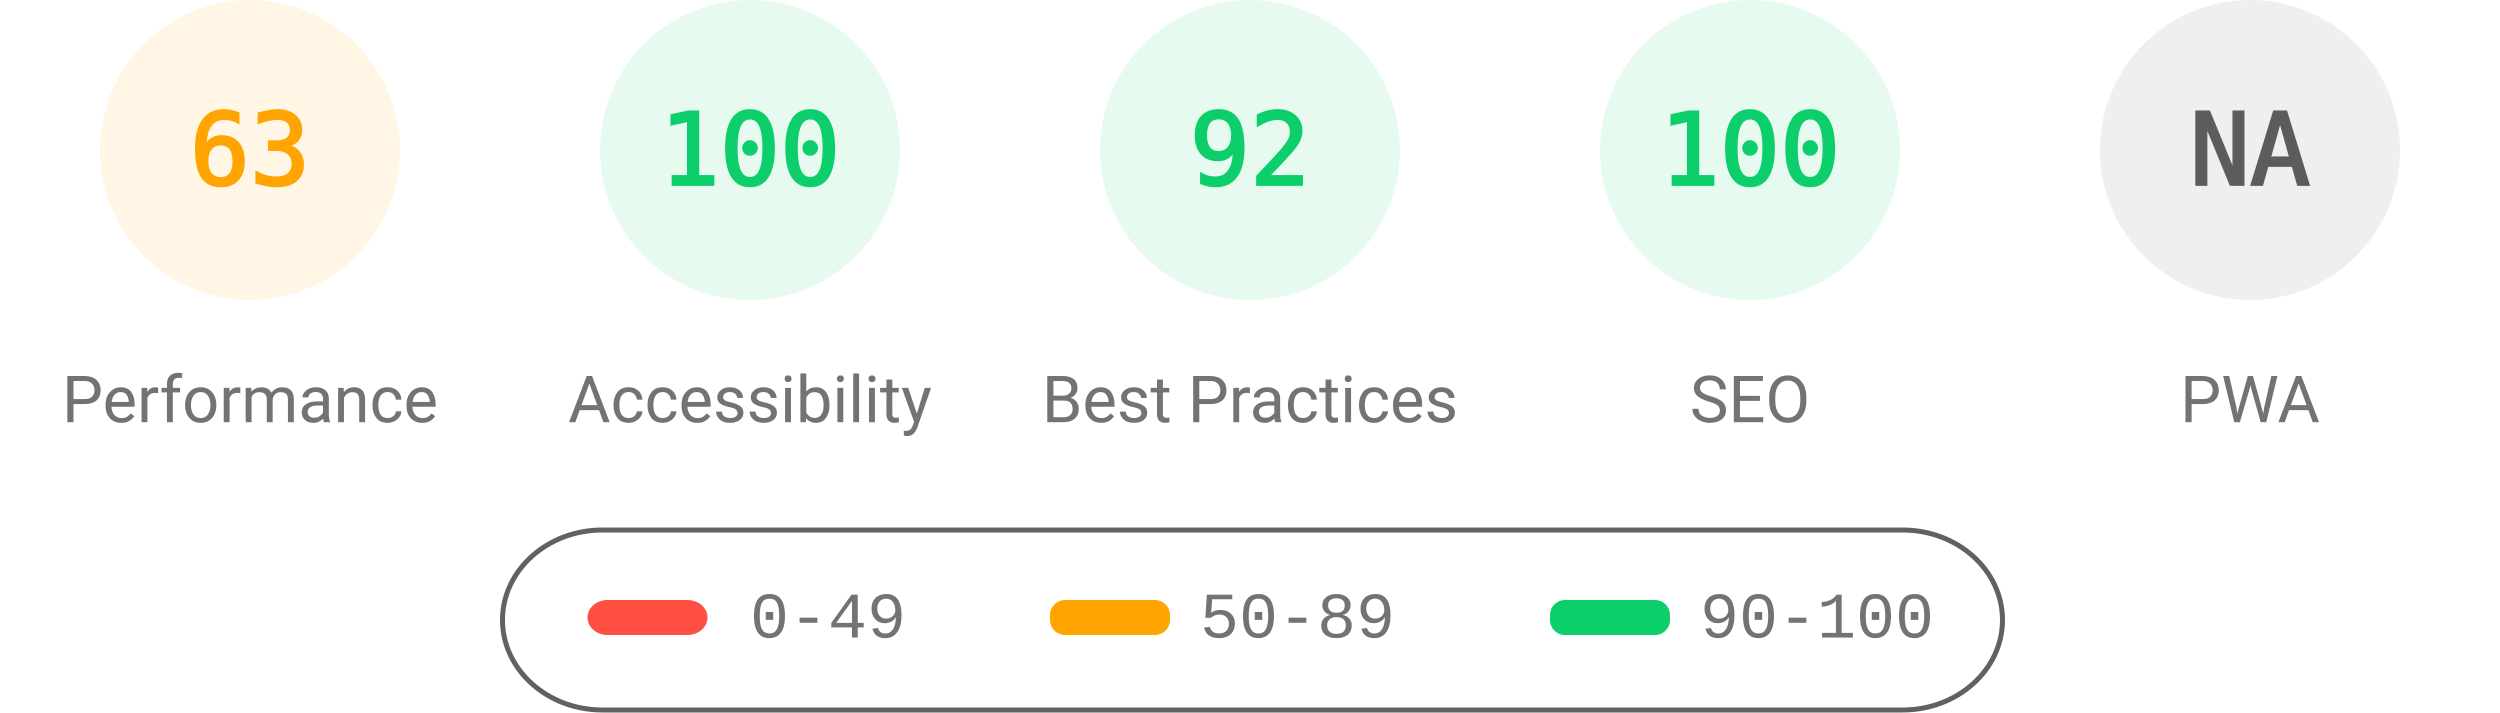
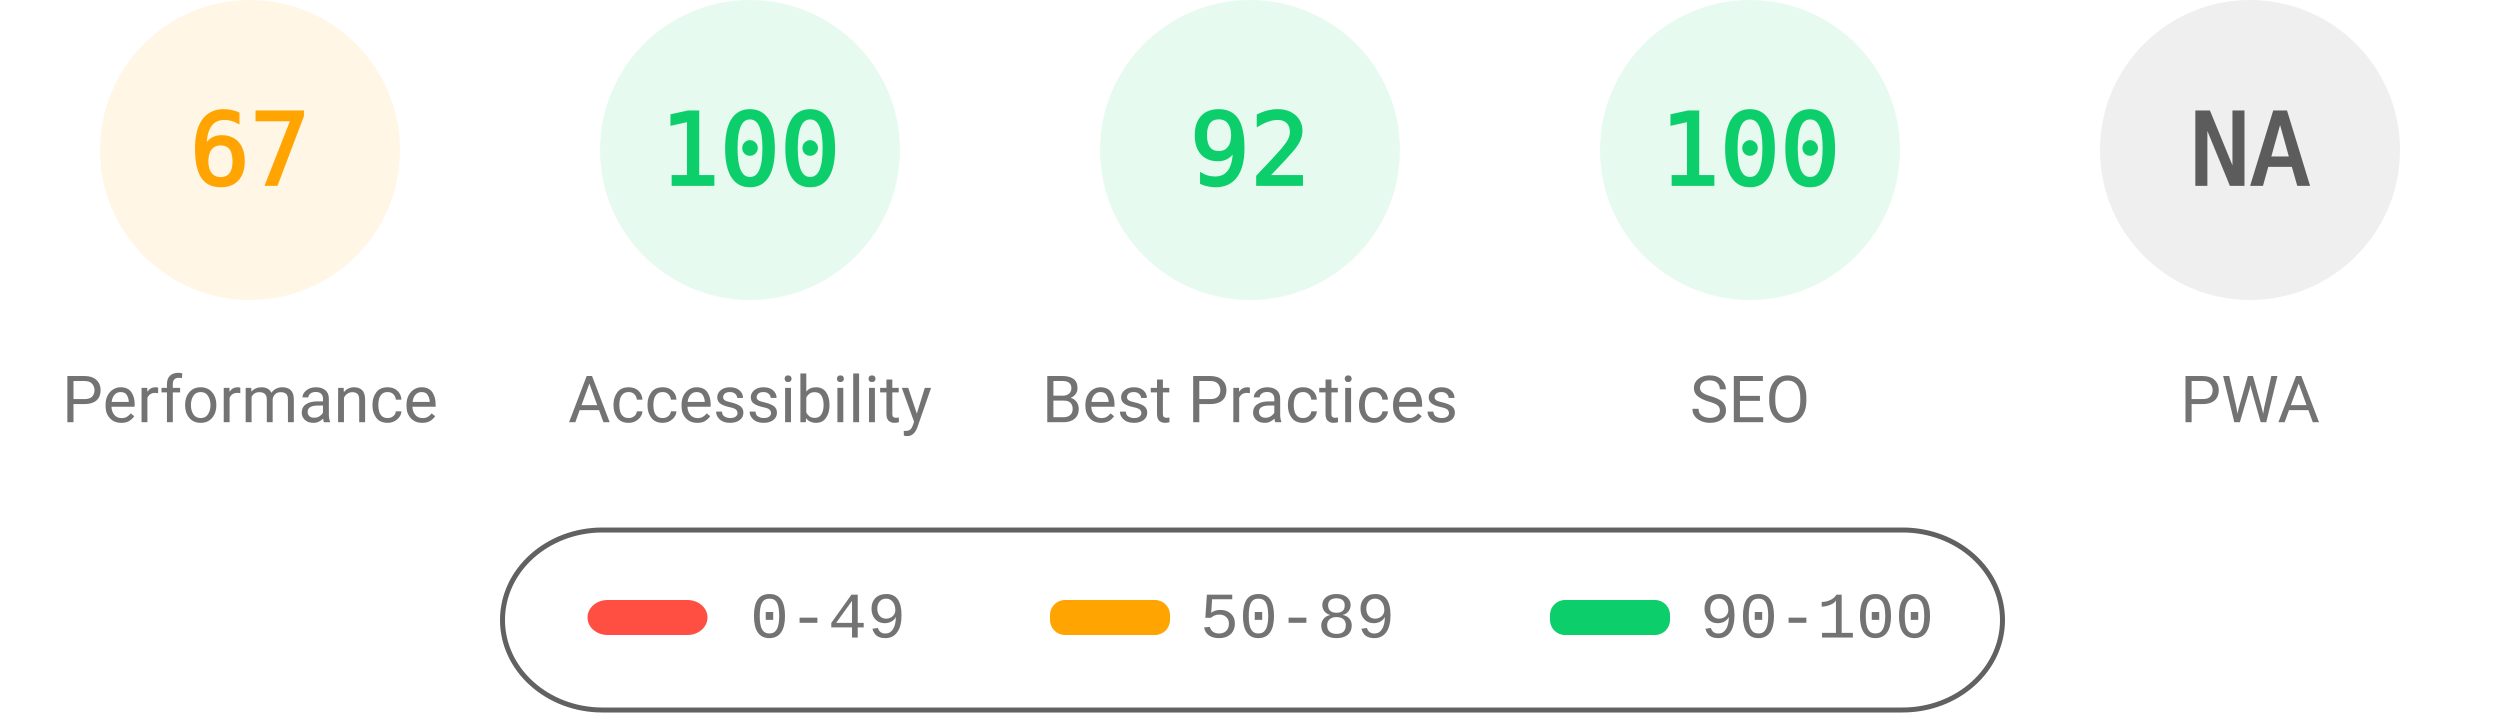
<svg xmlns="http://www.w3.org/2000/svg" fill="none" width="1000" height="285">
  <style>.gauge-base{opacity:.1}.gauge-arc{fill:none;animation-delay:250ms;stroke-linecap:round;transform:rotate(-90deg);transform-origin:100px 60px;animation:load-gauge 1s ease forwards}.guage-text{font-size:40px;font-family:monospace;text-align:center}.guage-red{color:#ff4e42;fill:#ff4e42;stroke:#ff4e42}.guage-orange{color:#ffa400;fill:#ffa400;stroke:#ffa400}.guage-green{color:#0cce6b;fill:#0cce6b;stroke:#0cce6b}.guage-undefined{color:#5c5c5c;fill:#5c5c5c;stroke:#5c5c5c}.guage-title{color:#737373;fill:#737373;stroke:none;font-size:26px;line-height:26px;font-family:Roboto,Halvetica,Arial,sans-serif}@keyframes load-gauge{from{stroke-dasharray:0 352.858}}</style>
  <svg class="guage-div guage-perf guage-orange" viewBox="0 0 200 200" width="200" height="200">
    <circle class="gauge-base" r="56" cx="100" cy="60" stroke-width="8" />
-     <circle class="gauge-arc guage-arc-1" r="56" cx="100" cy="60" stroke-width="8" style="stroke-dasharray:221.671,351.858" />
-     <text class="guage-text" x="100" y="60" alignment-baseline="central" dominant-baseline="central" text-anchor="middle">63</text>
+     <circle class="gauge-arc guage-arc-1" r="56" cx="100" cy="60" stroke-width="8" style="stroke-dasharray:235.745,351.858" />
+     <text class="guage-text" x="100" y="60" alignment-baseline="central" dominant-baseline="central" text-anchor="middle">67</text>
    <text class="guage-title" x="100" y="160" alignment-baseline="central" dominant-baseline="central" text-anchor="middle">Performance</text>
  </svg>
  <svg class="guage-div guage-acc guage-green" viewBox="0 0 200 200" width="200" height="200" x="200">
    <circle class="gauge-base" r="56" cx="100" cy="60" stroke-width="8" />
    <circle class="gauge-arc guage-arc-2" r="56" cx="100" cy="60" stroke-width="8" style="stroke-dasharray:351.858,351.858" />
    <text class="guage-text" x="100" y="60" alignment-baseline="central" dominant-baseline="central" text-anchor="middle">100</text>
    <text class="guage-title" x="100" y="160" alignment-baseline="central" dominant-baseline="central" text-anchor="middle">Accessibility</text>
  </svg>
  <svg class="guage-div guage-best guage-green" viewBox="0 0 200 200" width="200" height="200" x="400">
    <circle class="gauge-base" r="56" cx="100" cy="60" stroke-width="8" />
    <circle class="gauge-arc guage-arc-3" r="56" cx="100" cy="60" stroke-width="8" style="stroke-dasharray:323.709,351.858" />
    <text class="guage-text" x="100" y="60" alignment-baseline="central" dominant-baseline="central" text-anchor="middle">92</text>
    <text class="guage-title" x="100" y="160" alignment-baseline="central" dominant-baseline="central" text-anchor="middle">Best Practices</text>
  </svg>
  <svg class="guage-div guage-seo guage-green" viewBox="0 0 200 200" width="200" height="200" x="600">
    <circle class="gauge-base" r="56" cx="100" cy="60" stroke-width="8" />
    <circle class="gauge-arc guage-arc-4" r="56" cx="100" cy="60" stroke-width="8" style="stroke-dasharray:351.858,351.858" />
    <text class="guage-text" x="100" y="60" alignment-baseline="central" dominant-baseline="central" text-anchor="middle">100</text>
    <text class="guage-title" x="100" y="160" alignment-baseline="central" dominant-baseline="central" text-anchor="middle">SEO</text>
  </svg>
  <svg class="guage-div guage-pwa guage-undefined" viewBox="0 0 200 200" width="200" height="200" x="800">
    <circle class="gauge-base" r="56" cx="100" cy="60" stroke-width="8" />
    <circle class="gauge-arc guage-arc-4" r="56" cx="100" cy="60" stroke-width="8" style="stroke-dasharray:351.858,351.858" />
    <text class="guage-text" x="100" y="60" alignment-baseline="central" dominant-baseline="central" text-anchor="middle">NA</text>
    <text class="guage-title" x="100" y="160" alignment-baseline="central" dominant-baseline="central" text-anchor="middle">PWA</text>
  </svg>
  <svg width="604" height="76" x="200" y="210">
    <path fill="none" id="canvas_background" d="M-1-1h604v80H-1z" />
    <rect fill-opacity="0" stroke="#616161" stroke-width="2" rx="40" id="svg_2" height="72" width="600" y="2" x="1" fill="#000" />
    <rect stroke="#000" rx="8" id="svg_3" height="14" width="48" y="30" x="35" stroke-opacity="null" stroke-width="0" fill="#ff4e42" />
    <rect stroke="#000" rx="6" id="svg_4" height="14" width="48" y="30" x="220" stroke-opacity="null" stroke-width="0" fill="#ffa400" />
    <rect stroke="#000" rx="6" id="svg_5" height="14" width="48" y="30" x="420" stroke-opacity="null" stroke-width="0" fill="#0cce6b" />
    <text xml:space="preserve" text-anchor="start" font-family="'Courier New', Courier, monospace" font-size="26" id="svg_6" y="45" x="100" stroke-opacity="null" stroke-width="0" stroke="#000" fill="#737373">0-49</text>
    <text xml:space="preserve" text-anchor="start" font-family="'Courier New', Courier, monospace" font-size="26" id="svg_7" y="45" x="280" stroke-opacity="null" stroke-width="0" stroke="#000" fill="#737373">50-89</text>
    <text xml:space="preserve" text-anchor="start" font-family="'Courier New', Courier, monospace" font-size="26" id="svg_8" y="45" x="480" stroke-opacity="null" stroke-width="0" stroke="#000" fill="#737373">90-100</text>
  </svg>
</svg>
